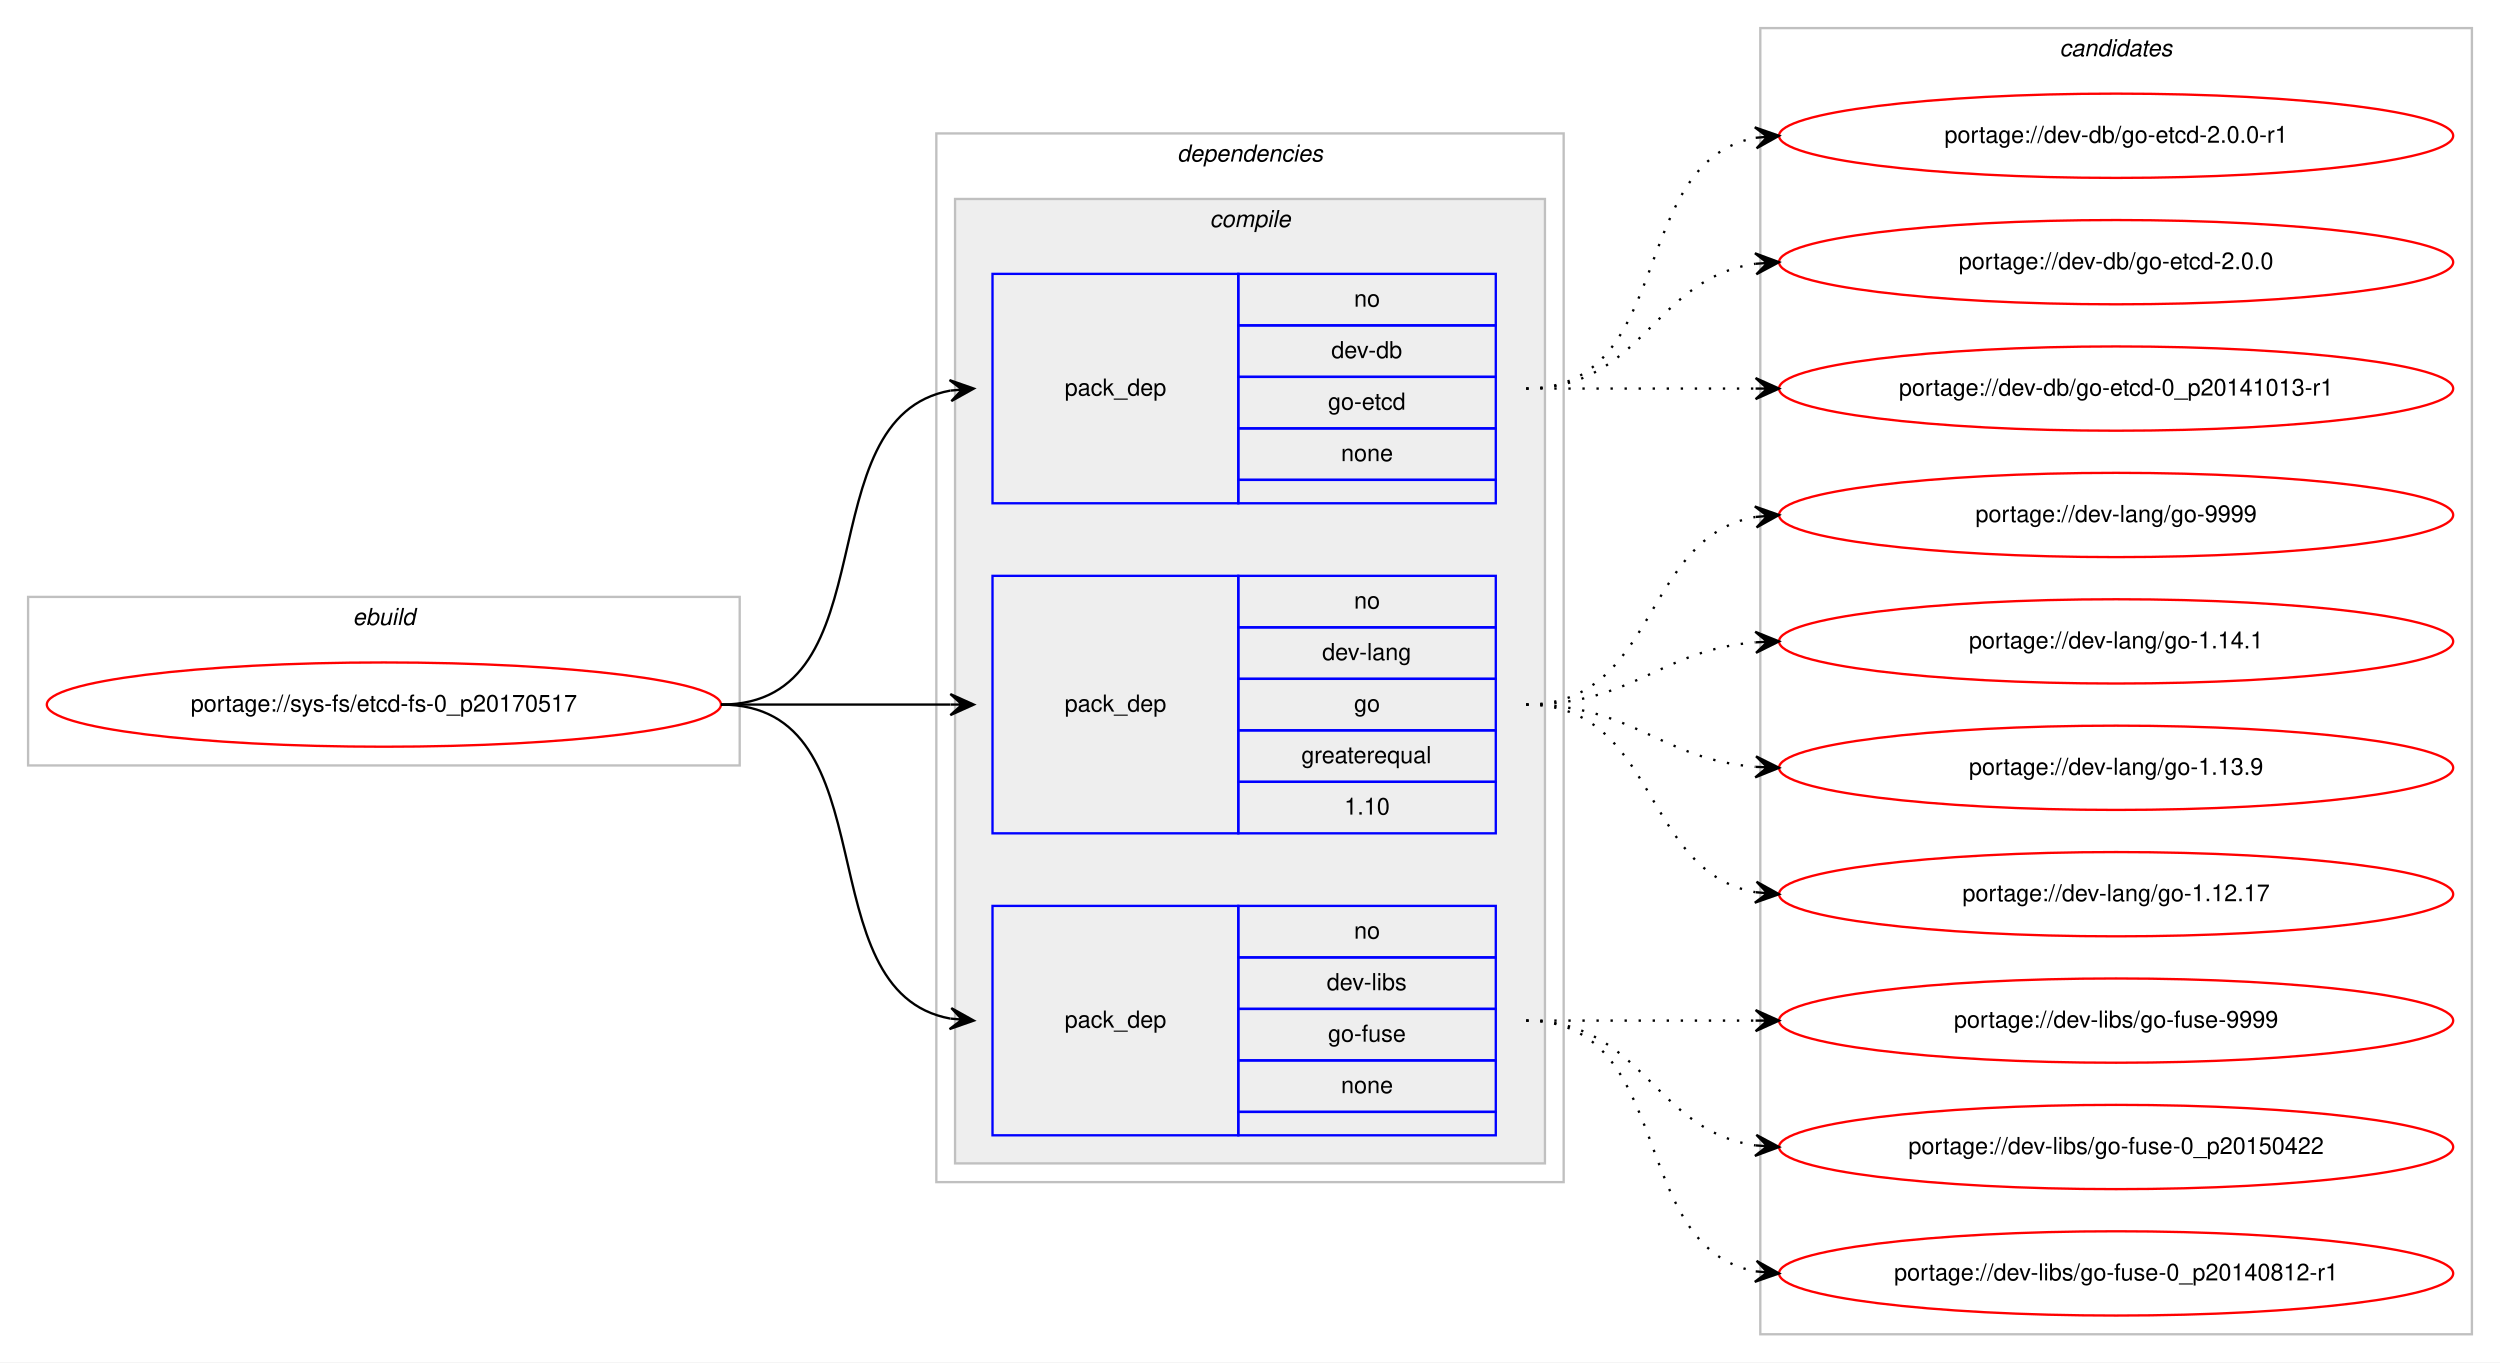
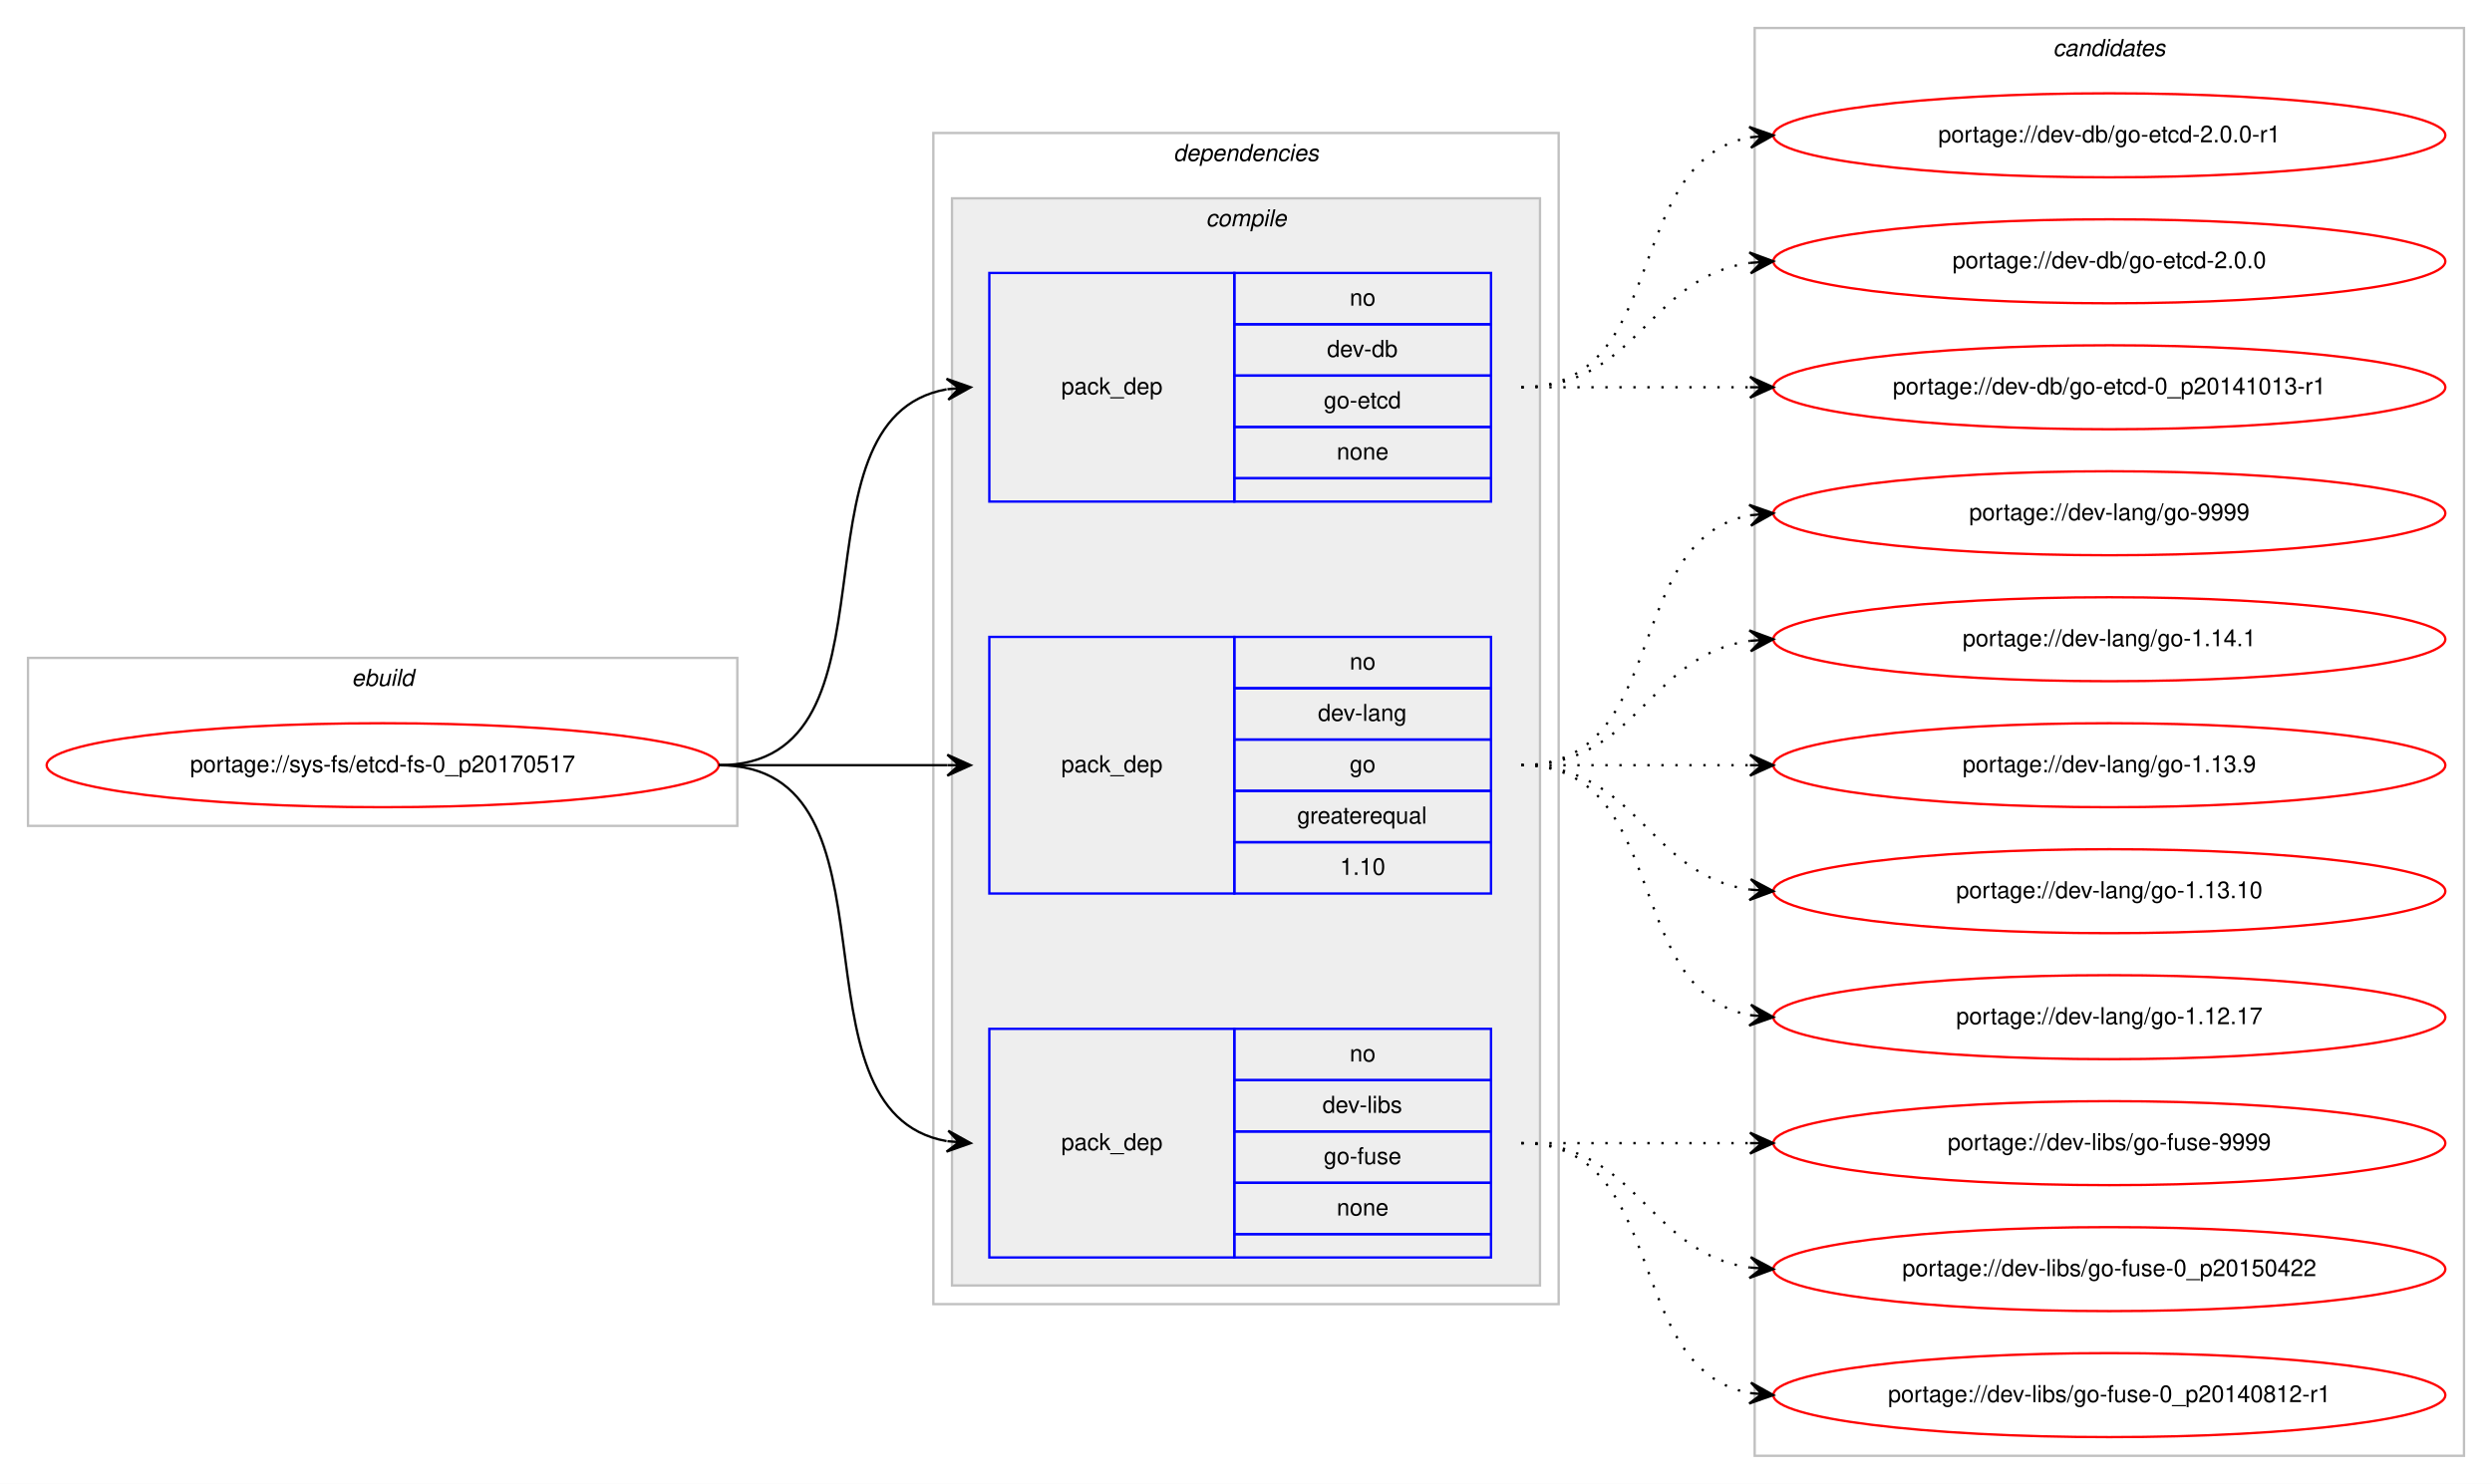
- <svg xmlns="http://www.w3.org/2000/svg" xmlns:xlink="http://www.w3.org/1999/xlink" width="1068pt" height="582pt" viewBox="0.00 0.00 1068.00 582.00">
-   <g id="graph0" class="graph" transform="scale(1 1) rotate(0) translate(4 578)">
-     <polygon fill="#ffffff" stroke="transparent" points="-4,4 -4,-578 1064,-578 1064,4 -4,4" />
+ <svg xmlns="http://www.w3.org/2000/svg" xmlns:xlink="http://www.w3.org/1999/xlink" width="1068pt" height="636pt" viewBox="0.00 0.00 1068.00 636.00">
+   <g id="graph0" class="graph" transform="scale(1 1) rotate(0) translate(4 632)">
+     <polygon fill="#ffffff" stroke="transparent" points="-4,4 -4,-632 1064,-632 1064,4 -4,4" />
    <g id="clust1" class="cluster">
-       <polygon fill="none" stroke="#c0c0c0" points="8,-251 8,-323 312,-323 312,-251 8,-251" />
-       <text text-anchor="start" x="146.663" y="-311" font-family="Helvetica,sans-Serif" font-style="italic" font-size="10.00" fill="#000000">ebuild</text>
+       <polygon fill="none" stroke="#c0c0c0" points="8,-278 8,-350 312,-350 312,-278 8,-278" />
+       <text text-anchor="start" x="146.663" y="-338" font-family="Helvetica,sans-Serif" font-style="italic" font-size="10.00" fill="#000000">ebuild</text>
    </g>
    <g id="clust2" class="cluster">
-       <polygon fill="none" stroke="#c0c0c0" points="396,-73 396,-521 664,-521 664,-73 396,-73" />
-       <text text-anchor="start" x="498.875" y="-509" font-family="Helvetica,sans-Serif" font-style="italic" font-size="10.00" fill="#000000">dependencies</text>
+       <polygon fill="none" stroke="#c0c0c0" points="396,-73 396,-575 664,-575 664,-73 396,-73" />
+       <text text-anchor="start" x="498.875" y="-563" font-family="Helvetica,sans-Serif" font-style="italic" font-size="10.00" fill="#000000">dependencies</text>
    </g>
    <g id="clust3" class="cluster">
-       <polygon fill="#eeeeee" stroke="#c0c0c0" points="404,-81 404,-493 656,-493 656,-81 404,-81" />
-       <text text-anchor="start" x="512.778" y="-481" font-family="Helvetica,sans-Serif" font-style="italic" font-size="10.00" fill="#000000">compile</text>
+       <polygon fill="#eeeeee" stroke="#c0c0c0" points="404,-81 404,-547 656,-547 656,-81 404,-81" />
+       <text text-anchor="start" x="512.778" y="-535" font-family="Helvetica,sans-Serif" font-style="italic" font-size="10.00" fill="#000000">compile</text>
    </g>
    <g id="clust9" class="cluster">
-       <polygon fill="none" stroke="#c0c0c0" points="748,-8 748,-566 1052,-566 1052,-8 748,-8" />
-       <text text-anchor="start" x="875.824" y="-554" font-family="Helvetica,sans-Serif" font-style="italic" font-size="10.00" fill="#000000">candidates</text>
+       <polygon fill="none" stroke="#c0c0c0" points="748,-8 748,-620 1052,-620 1052,-8 748,-8" />
+       <text text-anchor="start" x="875.824" y="-608" font-family="Helvetica,sans-Serif" font-style="italic" font-size="10.00" fill="#000000">candidates</text>
    </g>
    <g id="node1" class="node">
      <g id="a_node1">
        <a xlink:href="../sys-fs/etcd-fs-0_p20170517.svg" xlink:title="portage://sys-fs/etcd-fs-0_p20170517">
-           <ellipse fill="none" stroke="#ff0000" cx="160" cy="-277" rx="144" ry="18" />
-           <text text-anchor="middle" x="160" y="-274" font-family="Helvetica,sans-Serif" font-size="10.00" fill="#000000">portage://sys-fs/etcd-fs-0_p20170517</text>
+           <ellipse fill="none" stroke="#ff0000" cx="160" cy="-304" rx="144" ry="18" />
+           <text text-anchor="middle" x="160" y="-301" font-family="Helvetica,sans-Serif" font-size="10.00" fill="#000000">portage://sys-fs/etcd-fs-0_p20170517</text>
        </a>
      </g>
    </g>
    <g id="node2" class="node">
-       <polygon fill="none" stroke="#0000ff" points="420,-363 420,-461 525,-461 525,-363 420,-363" />
-       <text text-anchor="start" x="450.823" y="-409" font-family="Helvetica,sans-Serif" font-size="10.00" fill="#000000">pack_dep</text>
-       <polygon fill="none" stroke="#0000ff" points="525,-439 525,-461 635,-461 635,-439 525,-439" />
-       <text text-anchor="start" x="574.441" y="-447" font-family="Helvetica,sans-Serif" font-size="10.00" fill="#000000">no</text>
-       <polygon fill="none" stroke="#0000ff" points="525,-417 525,-439 635,-439 635,-417 525,-417" />
-       <text text-anchor="start" x="564.717" y="-425" font-family="Helvetica,sans-Serif" font-size="10.00" fill="#000000">dev-db</text>
-       <polygon fill="none" stroke="#0000ff" points="525,-395 525,-417 635,-417 635,-395 525,-395" />
-       <text text-anchor="start" x="563.328" y="-403" font-family="Helvetica,sans-Serif" font-size="10.00" fill="#000000">go-etcd</text>
-       <polygon fill="none" stroke="#0000ff" points="525,-373 525,-395 635,-395 635,-373 525,-373" />
-       <text text-anchor="start" x="568.882" y="-381" font-family="Helvetica,sans-Serif" font-size="10.00" fill="#000000">none</text>
-       <polygon fill="none" stroke="#0000ff" points="525,-363 525,-373 635,-373 635,-363 525,-363" />
+       <polygon fill="none" stroke="#0000ff" points="420,-417 420,-515 525,-515 525,-417 420,-417" />
+       <text text-anchor="start" x="450.823" y="-463" font-family="Helvetica,sans-Serif" font-size="10.00" fill="#000000">pack_dep</text>
+       <polygon fill="none" stroke="#0000ff" points="525,-493 525,-515 635,-515 635,-493 525,-493" />
+       <text text-anchor="start" x="574.441" y="-501" font-family="Helvetica,sans-Serif" font-size="10.00" fill="#000000">no</text>
+       <polygon fill="none" stroke="#0000ff" points="525,-471 525,-493 635,-493 635,-471 525,-471" />
+       <text text-anchor="start" x="564.717" y="-479" font-family="Helvetica,sans-Serif" font-size="10.00" fill="#000000">dev-db</text>
+       <polygon fill="none" stroke="#0000ff" points="525,-449 525,-471 635,-471 635,-449 525,-449" />
+       <text text-anchor="start" x="563.328" y="-457" font-family="Helvetica,sans-Serif" font-size="10.00" fill="#000000">go-etcd</text>
+       <polygon fill="none" stroke="#0000ff" points="525,-427 525,-449 635,-449 635,-427 525,-427" />
+       <text text-anchor="start" x="568.882" y="-435" font-family="Helvetica,sans-Serif" font-size="10.00" fill="#000000">none</text>
+       <polygon fill="none" stroke="#0000ff" points="525,-417 525,-427 635,-427 635,-417 525,-417" />
    </g>
    <g id="edge1" class="edge">
-       <path fill="none" stroke="#000000" d="M304,-277C377.236,-277 339.175,-399.64 401.977,-411.138" />
-       <polygon fill="#000000" stroke="#000000" points="412,-412 401.651,-415.626 407.018,-411.572 402.037,-411.143 402.037,-411.143 402.037,-411.143 407.018,-411.572 402.423,-406.659 412,-412 412,-412" />
+       <path fill="none" stroke="#000000" d="M304,-304C386.815,-304 330.779,-452.377 401.661,-465.128" />
+       <polygon fill="#000000" stroke="#000000" points="412,-466 401.657,-469.644 407.018,-465.58 402.035,-465.16 402.035,-465.16 402.035,-465.16 407.018,-465.58 402.413,-460.676 412,-466 412,-466" />
    </g>
    <g id="node3" class="node">
-       <polygon fill="none" stroke="#0000ff" points="420,-222 420,-332 525,-332 525,-222 420,-222" />
-       <text text-anchor="start" x="450.823" y="-274" font-family="Helvetica,sans-Serif" font-size="10.00" fill="#000000">pack_dep</text>
-       <polygon fill="none" stroke="#0000ff" points="525,-310 525,-332 635,-332 635,-310 525,-310" />
-       <text text-anchor="start" x="574.441" y="-318" font-family="Helvetica,sans-Serif" font-size="10.00" fill="#000000">no</text>
-       <polygon fill="none" stroke="#0000ff" points="525,-288 525,-310 635,-310 635,-288 525,-288" />
-       <text text-anchor="start" x="560.828" y="-296" font-family="Helvetica,sans-Serif" font-size="10.00" fill="#000000">dev-lang</text>
-       <polygon fill="none" stroke="#0000ff" points="525,-266 525,-288 635,-288 635,-266 525,-266" />
-       <text text-anchor="start" x="574.441" y="-274" font-family="Helvetica,sans-Serif" font-size="10.00" fill="#000000">go</text>
-       <polygon fill="none" stroke="#0000ff" points="525,-244 525,-266 635,-266 635,-244 525,-244" />
-       <text text-anchor="start" x="551.936" y="-252" font-family="Helvetica,sans-Serif" font-size="10.00" fill="#000000">greaterequal</text>
-       <polygon fill="none" stroke="#0000ff" points="525,-222 525,-244 635,-244 635,-222 525,-222" />
-       <text text-anchor="start" x="570.272" y="-230" font-family="Helvetica,sans-Serif" font-size="10.00" fill="#000000">1.10</text>
+       <polygon fill="none" stroke="#0000ff" points="420,-249 420,-359 525,-359 525,-249 420,-249" />
+       <text text-anchor="start" x="450.823" y="-301" font-family="Helvetica,sans-Serif" font-size="10.00" fill="#000000">pack_dep</text>
+       <polygon fill="none" stroke="#0000ff" points="525,-337 525,-359 635,-359 635,-337 525,-337" />
+       <text text-anchor="start" x="574.441" y="-345" font-family="Helvetica,sans-Serif" font-size="10.00" fill="#000000">no</text>
+       <polygon fill="none" stroke="#0000ff" points="525,-315 525,-337 635,-337 635,-315 525,-315" />
+       <text text-anchor="start" x="560.828" y="-323" font-family="Helvetica,sans-Serif" font-size="10.00" fill="#000000">dev-lang</text>
+       <polygon fill="none" stroke="#0000ff" points="525,-293 525,-315 635,-315 635,-293 525,-293" />
+       <text text-anchor="start" x="574.441" y="-301" font-family="Helvetica,sans-Serif" font-size="10.00" fill="#000000">go</text>
+       <polygon fill="none" stroke="#0000ff" points="525,-271 525,-293 635,-293 635,-271 525,-271" />
+       <text text-anchor="start" x="551.936" y="-279" font-family="Helvetica,sans-Serif" font-size="10.00" fill="#000000">greaterequal</text>
+       <polygon fill="none" stroke="#0000ff" points="525,-249 525,-271 635,-271 635,-249 525,-249" />
+       <text text-anchor="start" x="570.272" y="-257" font-family="Helvetica,sans-Serif" font-size="10.00" fill="#000000">1.10</text>
    </g>
    <g id="edge2" class="edge">
-       <path fill="none" stroke="#000000" d="M304,-277C348.438,-277 362.02,-277 401.878,-277" />
-       <polygon fill="#000000" stroke="#000000" points="412,-277 402,-281.5 407,-277 402,-277 402,-277 402,-277 407,-277 402,-272.5 412,-277 412,-277" />
+       <path fill="none" stroke="#000000" d="M304,-304C348.438,-304 362.02,-304 401.878,-304" />
+       <polygon fill="#000000" stroke="#000000" points="412,-304 402,-308.5 407,-304 402,-304 402,-304 402,-304 407,-304 402,-299.5 412,-304 412,-304" />
    </g>
    <g id="node4" class="node">
      <polygon fill="none" stroke="#0000ff" points="420,-93 420,-191 525,-191 525,-93 420,-93" />
      <text text-anchor="start" x="450.823" y="-139" font-family="Helvetica,sans-Serif" font-size="10.00" fill="#000000">pack_dep</text>
      <polygon fill="none" stroke="#0000ff" points="525,-169 525,-191 635,-191 635,-169 525,-169" />
      <text text-anchor="start" x="574.441" y="-177" font-family="Helvetica,sans-Serif" font-size="10.00" fill="#000000">no</text>
      <polygon fill="none" stroke="#0000ff" points="525,-147 525,-169 635,-169 635,-147 525,-147" />
      <text text-anchor="start" x="562.778" y="-155" font-family="Helvetica,sans-Serif" font-size="10.00" fill="#000000">dev-libs</text>
      <polygon fill="none" stroke="#0000ff" points="525,-125 525,-147 635,-147 635,-125 525,-125" />
      <text text-anchor="start" x="563.328" y="-133" font-family="Helvetica,sans-Serif" font-size="10.00" fill="#000000">go-fuse</text>
      <polygon fill="none" stroke="#0000ff" points="525,-103 525,-125 635,-125 635,-103 525,-103" />
      <text text-anchor="start" x="568.882" y="-111" font-family="Helvetica,sans-Serif" font-size="10.00" fill="#000000">none</text>
      <polygon fill="none" stroke="#0000ff" points="525,-93 525,-103 635,-103 635,-93 525,-93" />
    </g>
    <g id="edge3" class="edge">
-       <path fill="none" stroke="#000000" d="M304,-277C377.236,-277 339.175,-154.36 401.977,-142.862" />
-       <polygon fill="#000000" stroke="#000000" points="412,-142 402.423,-147.34 407.018,-142.429 402.037,-142.857 402.037,-142.857 402.037,-142.857 407.018,-142.429 401.651,-138.374 412,-142 412,-142" />
+       <path fill="none" stroke="#000000" d="M304,-304C386.815,-304 330.779,-155.623 401.661,-142.872" />
+       <polygon fill="#000000" stroke="#000000" points="412,-142 402.413,-147.324 407.018,-142.42 402.035,-142.84 402.035,-142.84 402.035,-142.84 407.018,-142.42 401.657,-138.356 412,-142 412,-142" />
    </g>
    <g id="node5" class="node">
      <g id="a_node5">
        <a xlink:href="../dev-db/go-etcd-2.0.0-r1.svg" xlink:title="portage://dev-db/go-etcd-2.0.0-r1">
-           <ellipse fill="none" stroke="#ff0000" cx="900" cy="-520" rx="144" ry="18" />
-           <text text-anchor="middle" x="900" y="-517" font-family="Helvetica,sans-Serif" font-size="10.00" fill="#000000">portage://dev-db/go-etcd-2.0.0-r1</text>
+           <ellipse fill="none" stroke="#ff0000" cx="900" cy="-574" rx="144" ry="18" />
+           <text text-anchor="middle" x="900" y="-571" font-family="Helvetica,sans-Serif" font-size="10.00" fill="#000000">portage://dev-db/go-etcd-2.0.0-r1</text>
        </a>
      </g>
    </g>
    <g id="edge4" class="edge">
-       <path fill="none" stroke="#000000" stroke-dasharray="1,5" d="M648,-412C712.303,-412 690.78,-508.91 746.031,-519.131" />
-       <polygon fill="#000000" stroke="#000000" points="756,-520 745.647,-523.614 751.019,-519.566 746.038,-519.131 746.038,-519.131 746.038,-519.131 751.019,-519.566 746.429,-514.648 756,-520 756,-520" />
+       <path fill="none" stroke="#000000" stroke-dasharray="1,5" d="M648,-466C712.303,-466 690.78,-562.91 746.031,-573.131" />
+       <polygon fill="#000000" stroke="#000000" points="756,-574 745.647,-577.614 751.019,-573.566 746.038,-573.131 746.038,-573.131 746.038,-573.131 751.019,-573.566 746.429,-568.648 756,-574 756,-574" />
    </g>
    <g id="node6" class="node">
      <g id="a_node6">
        <a xlink:href="../dev-db/go-etcd-2.0.0.svg" xlink:title="portage://dev-db/go-etcd-2.0.0">
-           <ellipse fill="none" stroke="#ff0000" cx="900" cy="-466" rx="144" ry="18" />
-           <text text-anchor="middle" x="900" y="-463" font-family="Helvetica,sans-Serif" font-size="10.00" fill="#000000">portage://dev-db/go-etcd-2.0.0</text>
+           <ellipse fill="none" stroke="#ff0000" cx="900" cy="-520" rx="144" ry="18" />
+           <text text-anchor="middle" x="900" y="-517" font-family="Helvetica,sans-Serif" font-size="10.00" fill="#000000">portage://dev-db/go-etcd-2.0.0</text>
        </a>
      </g>
    </g>
    <g id="edge5" class="edge">
-       <path fill="none" stroke="#000000" stroke-dasharray="1,5" d="M648,-412C698.102,-412 702.012,-459.066 745.979,-465.317" />
-       <polygon fill="#000000" stroke="#000000" points="756,-466 745.717,-469.81 751.012,-465.66 746.023,-465.32 746.023,-465.32 746.023,-465.32 751.012,-465.66 746.329,-460.831 756,-466 756,-466" />
+       <path fill="none" stroke="#000000" stroke-dasharray="1,5" d="M648,-466C698.102,-466 702.012,-513.066 745.979,-519.317" />
+       <polygon fill="#000000" stroke="#000000" points="756,-520 745.717,-523.81 751.012,-519.66 746.023,-519.32 746.023,-519.32 746.023,-519.32 751.012,-519.66 746.329,-514.831 756,-520 756,-520" />
    </g>
    <g id="node7" class="node">
      <g id="a_node7">
        <a xlink:href="../dev-db/go-etcd-0_p20141013-r1.svg" xlink:title="portage://dev-db/go-etcd-0_p20141013-r1">
-           <ellipse fill="none" stroke="#ff0000" cx="900" cy="-412" rx="144" ry="18" />
-           <text text-anchor="middle" x="900" y="-409" font-family="Helvetica,sans-Serif" font-size="10.00" fill="#000000">portage://dev-db/go-etcd-0_p20141013-r1</text>
+           <ellipse fill="none" stroke="#ff0000" cx="900" cy="-466" rx="144" ry="18" />
+           <text text-anchor="middle" x="900" y="-463" font-family="Helvetica,sans-Serif" font-size="10.00" fill="#000000">portage://dev-db/go-etcd-0_p20141013-r1</text>
        </a>
      </g>
    </g>
    <g id="edge6" class="edge">
-       <path fill="none" stroke="#000000" stroke-dasharray="1,5" d="M648,-412C692.438,-412 706.02,-412 745.878,-412" />
-       <polygon fill="#000000" stroke="#000000" points="756,-412 746,-416.5 751,-412 746,-412 746,-412 746,-412 751,-412 746,-407.5 756,-412 756,-412" />
+       <path fill="none" stroke="#000000" stroke-dasharray="1,5" d="M648,-466C692.438,-466 706.02,-466 745.878,-466" />
+       <polygon fill="#000000" stroke="#000000" points="756,-466 746,-470.5 751,-466 746,-466 746,-466 746,-466 751,-466 746,-461.5 756,-466 756,-466" />
    </g>
    <g id="node8" class="node">
      <g id="a_node8">
        <a xlink:href="../dev-lang/go-9999.svg" xlink:title="portage://dev-lang/go-9999">
-           <ellipse fill="none" stroke="#ff0000" cx="900" cy="-358" rx="144" ry="18" />
-           <text text-anchor="middle" x="900" y="-355" font-family="Helvetica,sans-Serif" font-size="10.00" fill="#000000">portage://dev-lang/go-9999</text>
+           <ellipse fill="none" stroke="#ff0000" cx="900" cy="-412" rx="144" ry="18" />
+           <text text-anchor="middle" x="900" y="-409" font-family="Helvetica,sans-Serif" font-size="10.00" fill="#000000">portage://dev-lang/go-9999</text>
        </a>
      </g>
    </g>
    <g id="edge7" class="edge">
-       <path fill="none" stroke="#000000" stroke-dasharray="1,5" d="M648,-277C704.367,-277 697.189,-348.488 745.861,-357.145" />
-       <polygon fill="#000000" stroke="#000000" points="756,-358 745.657,-361.644 751.018,-357.58 746.035,-357.16 746.035,-357.16 746.035,-357.16 751.018,-357.58 746.413,-352.676 756,-358 756,-358" />
+       <path fill="none" stroke="#000000" stroke-dasharray="1,5" d="M648,-304C712.303,-304 690.78,-400.91 746.031,-411.131" />
+       <polygon fill="#000000" stroke="#000000" points="756,-412 745.647,-415.614 751.019,-411.566 746.038,-411.131 746.038,-411.131 746.038,-411.131 751.019,-411.566 746.429,-406.648 756,-412 756,-412" />
    </g>
    <g id="node9" class="node">
      <g id="a_node9">
        <a xlink:href="../dev-lang/go-1.14.1.svg" xlink:title="portage://dev-lang/go-1.14.1">
-           <ellipse fill="none" stroke="#ff0000" cx="900" cy="-304" rx="144" ry="18" />
-           <text text-anchor="middle" x="900" y="-301" font-family="Helvetica,sans-Serif" font-size="10.00" fill="#000000">portage://dev-lang/go-1.14.1</text>
+           <ellipse fill="none" stroke="#ff0000" cx="900" cy="-358" rx="144" ry="18" />
+           <text text-anchor="middle" x="900" y="-355" font-family="Helvetica,sans-Serif" font-size="10.00" fill="#000000">portage://dev-lang/go-1.14.1</text>
        </a>
      </g>
    </g>
    <g id="edge8" class="edge">
-       <path fill="none" stroke="#000000" stroke-dasharray="1,5" d="M648,-277C693.902,-277 705.004,-300.239 745.876,-303.597" />
-       <polygon fill="#000000" stroke="#000000" points="756,-304 745.829,-308.099 751.004,-303.801 746.008,-303.603 746.008,-303.603 746.008,-303.603 751.004,-303.801 746.187,-299.106 756,-304 756,-304" />
+       <path fill="none" stroke="#000000" stroke-dasharray="1,5" d="M648,-304C698.102,-304 702.012,-351.066 745.979,-357.317" />
+       <polygon fill="#000000" stroke="#000000" points="756,-358 745.717,-361.81 751.012,-357.66 746.023,-357.32 746.023,-357.32 746.023,-357.32 751.012,-357.66 746.329,-352.831 756,-358 756,-358" />
    </g>
    <g id="node10" class="node">
      <g id="a_node10">
        <a xlink:href="../dev-lang/go-1.13.9.svg" xlink:title="portage://dev-lang/go-1.13.9">
-           <ellipse fill="none" stroke="#ff0000" cx="900" cy="-250" rx="144" ry="18" />
-           <text text-anchor="middle" x="900" y="-247" font-family="Helvetica,sans-Serif" font-size="10.00" fill="#000000">portage://dev-lang/go-1.13.9</text>
+           <ellipse fill="none" stroke="#ff0000" cx="900" cy="-304" rx="144" ry="18" />
+           <text text-anchor="middle" x="900" y="-301" font-family="Helvetica,sans-Serif" font-size="10.00" fill="#000000">portage://dev-lang/go-1.13.9</text>
        </a>
      </g>
    </g>
    <g id="edge9" class="edge">
-       <path fill="none" stroke="#000000" stroke-dasharray="1,5" d="M648,-277C693.902,-277 705.004,-253.761 745.876,-250.403" />
-       <polygon fill="#000000" stroke="#000000" points="756,-250 746.187,-254.894 751.004,-250.199 746.008,-250.398 746.008,-250.398 746.008,-250.398 751.004,-250.199 745.829,-245.901 756,-250 756,-250" />
+       <path fill="none" stroke="#000000" stroke-dasharray="1,5" d="M648,-304C692.438,-304 706.02,-304 745.878,-304" />
+       <polygon fill="#000000" stroke="#000000" points="756,-304 746,-308.5 751,-304 746,-304 746,-304 746,-304 751,-304 746,-299.5 756,-304 756,-304" />
    </g>
    <g id="node11" class="node">
      <g id="a_node11">
+         <a xlink:href="../dev-lang/go-1.13.10.svg" xlink:title="portage://dev-lang/go-1.13.10">
+           <ellipse fill="none" stroke="#ff0000" cx="900" cy="-250" rx="144" ry="18" />
+           <text text-anchor="middle" x="900" y="-247" font-family="Helvetica,sans-Serif" font-size="10.00" fill="#000000">portage://dev-lang/go-1.13.10</text>
+         </a>
+       </g>
+     </g>
+     <g id="edge10" class="edge">
+       <path fill="none" stroke="#000000" stroke-dasharray="1,5" d="M648,-304C698.102,-304 702.012,-256.934 745.979,-250.683" />
+       <polygon fill="#000000" stroke="#000000" points="756,-250 746.329,-255.169 751.012,-250.34 746.023,-250.68 746.023,-250.68 746.023,-250.68 751.012,-250.34 745.717,-246.19 756,-250 756,-250" />
+     </g>
+     <g id="node12" class="node">
+       <g id="a_node12">
        <a xlink:href="../dev-lang/go-1.12.17.svg" xlink:title="portage://dev-lang/go-1.12.17">
          <ellipse fill="none" stroke="#ff0000" cx="900" cy="-196" rx="144" ry="18" />
          <text text-anchor="middle" x="900" y="-193" font-family="Helvetica,sans-Serif" font-size="10.00" fill="#000000">portage://dev-lang/go-1.12.17</text>
        </a>
      </g>
    </g>
-     <g id="edge10" class="edge">
-       <path fill="none" stroke="#000000" stroke-dasharray="1,5" d="M648,-277C704.367,-277 697.189,-205.512 745.861,-196.855" />
-       <polygon fill="#000000" stroke="#000000" points="756,-196 746.413,-201.324 751.018,-196.42 746.035,-196.84 746.035,-196.84 746.035,-196.84 751.018,-196.42 745.657,-192.356 756,-196 756,-196" />
-     </g>
-     <g id="node12" class="node">
-       <g id="a_node12">
+     <g id="edge11" class="edge">
+       <path fill="none" stroke="#000000" stroke-dasharray="1,5" d="M648,-304C712.303,-304 690.78,-207.09 746.031,-196.869" />
+       <polygon fill="#000000" stroke="#000000" points="756,-196 746.429,-201.352 751.019,-196.434 746.038,-196.869 746.038,-196.869 746.038,-196.869 751.019,-196.434 745.647,-192.386 756,-196 756,-196" />
+     </g>
+     <g id="node13" class="node">
+       <g id="a_node13">
        <a xlink:href="../dev-libs/go-fuse-9999.svg" xlink:title="portage://dev-libs/go-fuse-9999">
          <ellipse fill="none" stroke="#ff0000" cx="900" cy="-142" rx="144" ry="18" />
          <text text-anchor="middle" x="900" y="-139" font-family="Helvetica,sans-Serif" font-size="10.00" fill="#000000">portage://dev-libs/go-fuse-9999</text>
        </a>
      </g>
    </g>
-     <g id="edge11" class="edge">
+     <g id="edge12" class="edge">
      <path fill="none" stroke="#000000" stroke-dasharray="1,5" d="M648,-142C692.438,-142 706.02,-142 745.878,-142" />
      <polygon fill="#000000" stroke="#000000" points="756,-142 746,-146.5 751,-142 746,-142 746,-142 746,-142 751,-142 746,-137.5 756,-142 756,-142" />
    </g>
-     <g id="node13" class="node">
-       <g id="a_node13">
+     <g id="node14" class="node">
+       <g id="a_node14">
        <a xlink:href="../dev-libs/go-fuse-0_p20150422.svg" xlink:title="portage://dev-libs/go-fuse-0_p20150422">
          <ellipse fill="none" stroke="#ff0000" cx="900" cy="-88" rx="144" ry="18" />
          <text text-anchor="middle" x="900" y="-85" font-family="Helvetica,sans-Serif" font-size="10.00" fill="#000000">portage://dev-libs/go-fuse-0_p20150422</text>
        </a>
      </g>
    </g>
-     <g id="edge12" class="edge">
+     <g id="edge13" class="edge">
      <path fill="none" stroke="#000000" stroke-dasharray="1,5" d="M648,-142C698.102,-142 702.012,-94.934 745.979,-88.683" />
      <polygon fill="#000000" stroke="#000000" points="756,-88 746.329,-93.169 751.012,-88.34 746.023,-88.68 746.023,-88.68 746.023,-88.68 751.012,-88.34 745.717,-84.19 756,-88 756,-88" />
    </g>
-     <g id="node14" class="node">
-       <g id="a_node14">
+     <g id="node15" class="node">
+       <g id="a_node15">
        <a xlink:href="../dev-libs/go-fuse-0_p20140812-r1.svg" xlink:title="portage://dev-libs/go-fuse-0_p20140812-r1">
          <ellipse fill="none" stroke="#ff0000" cx="900" cy="-34" rx="144" ry="18" />
          <text text-anchor="middle" x="900" y="-31" font-family="Helvetica,sans-Serif" font-size="10.00" fill="#000000">portage://dev-libs/go-fuse-0_p20140812-r1</text>
        </a>
      </g>
    </g>
-     <g id="edge13" class="edge">
+     <g id="edge14" class="edge">
      <path fill="none" stroke="#000000" stroke-dasharray="1,5" d="M648,-142C712.303,-142 690.78,-45.09 746.031,-34.869" />
      <polygon fill="#000000" stroke="#000000" points="756,-34 746.429,-39.352 751.019,-34.434 746.038,-34.869 746.038,-34.869 746.038,-34.869 751.019,-34.434 745.647,-30.386 756,-34 756,-34" />
    </g>
  </g>
</svg>
